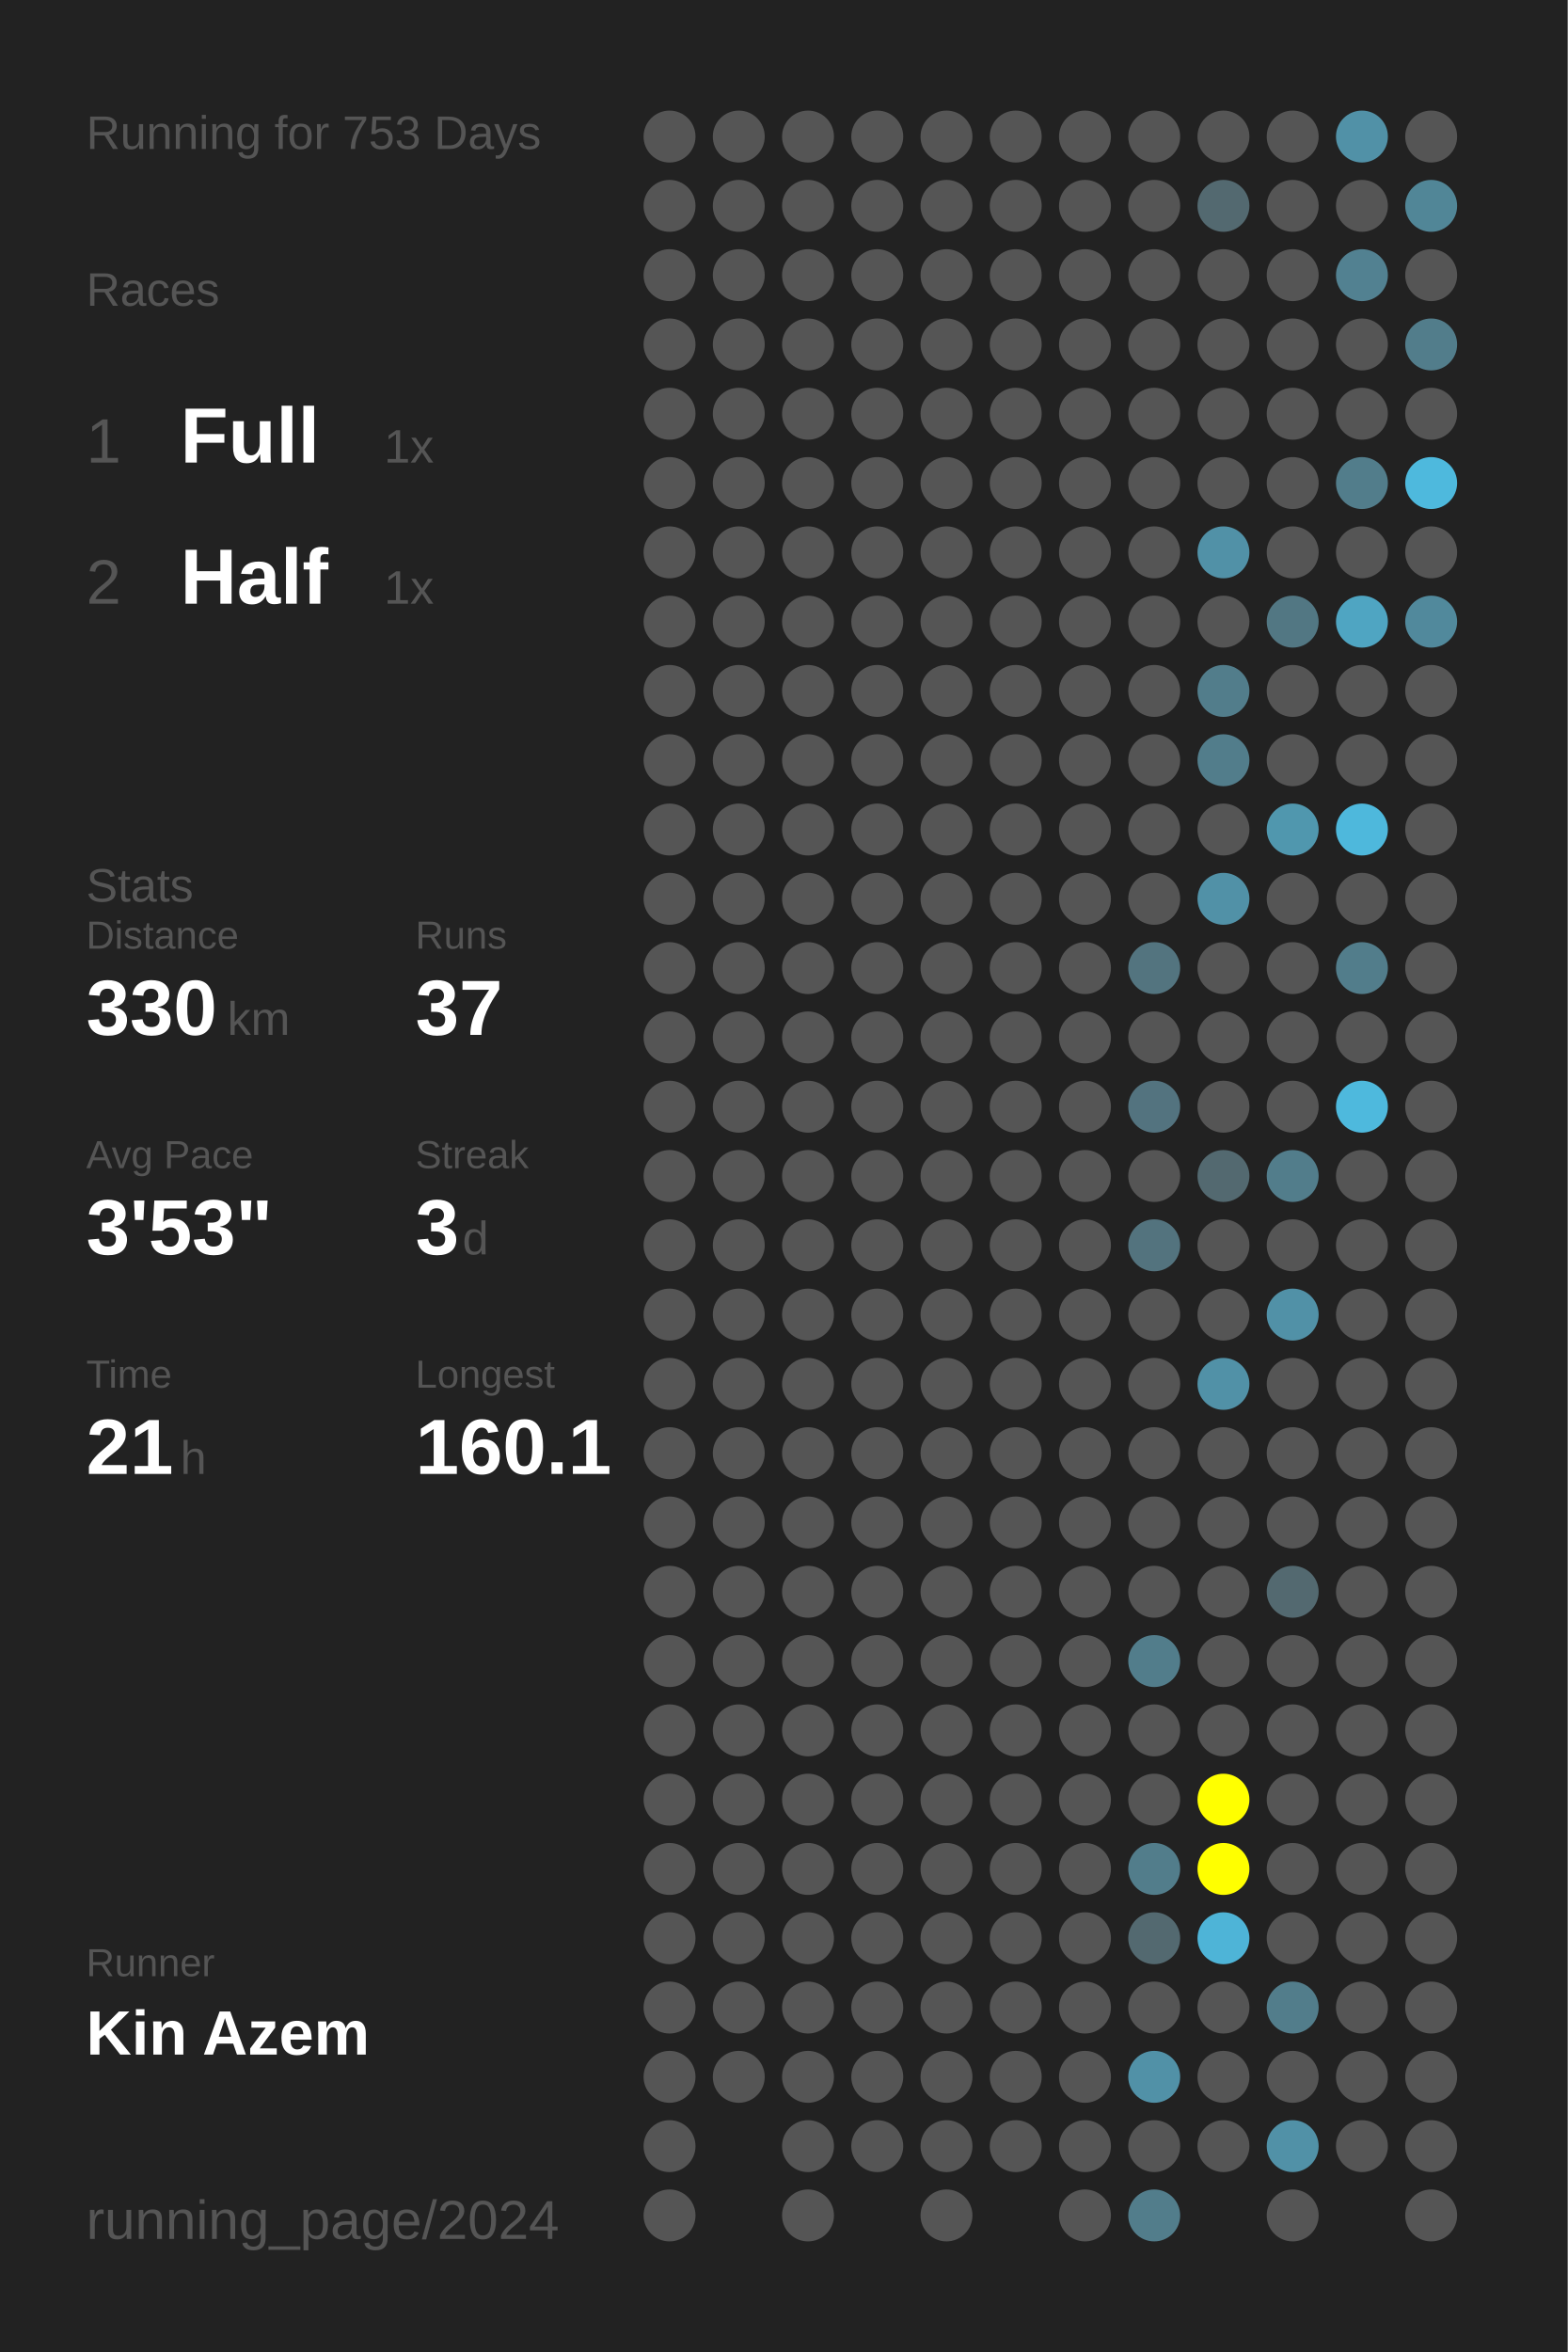
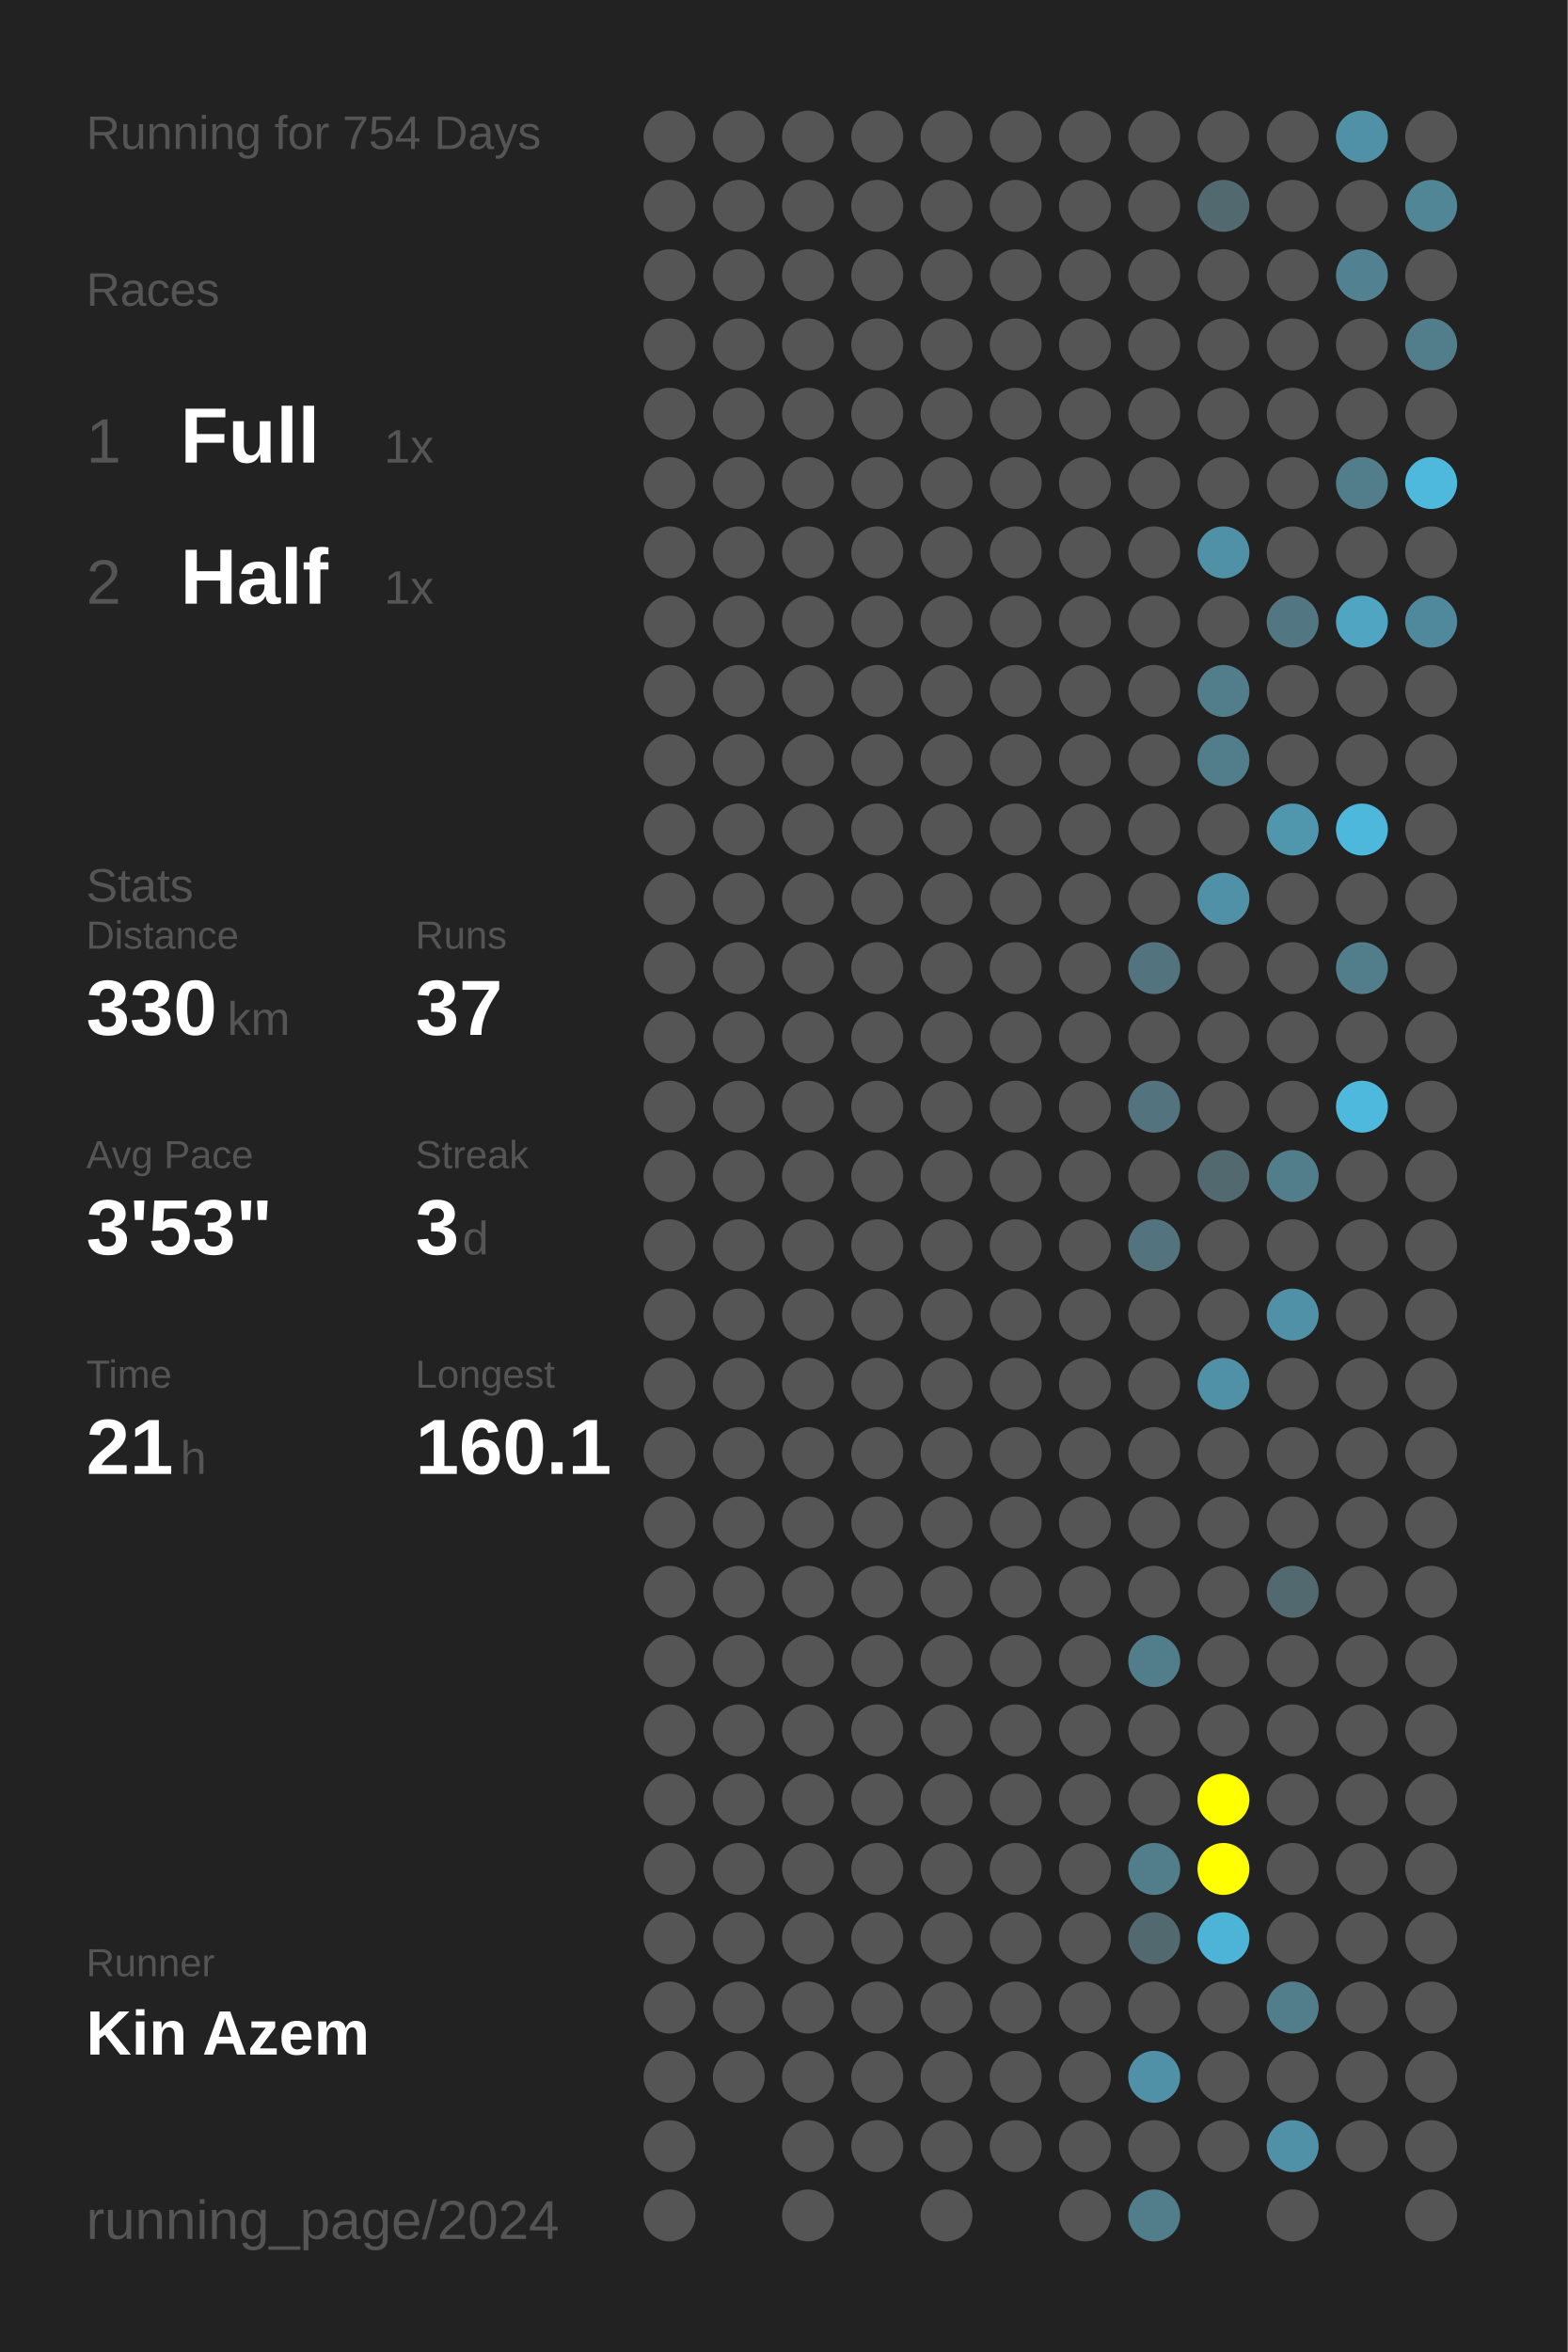
<svg xmlns="http://www.w3.org/2000/svg" baseProfile="full" height="300mm" version="1.1" viewBox="0,0,200,300" width="200mm">
  <defs />
  <rect fill="#222222" height="300" width="200" x="0" y="0" />
-   <text fill="#555555" style="font-size:6px; font-family:Arial;" x="11" y="19">Running for 753 Days</text>
+   <text fill="#555555" style="font-size:6px; font-family:Arial;" x="11" y="19">Running for 754 Days</text>
  <text fill="#555555" style="font-size:6px; font-family:Arial;" x="11" y="39">Races</text>
  <text fill="#555555" style="font-size:8px; font-family:Arial;" x="11" y="59">1</text>
  <text fill="#FFFFFF" style="font-size:10px; font-family:Arial; font-weight:bold;" x="23" y="59">Full</text>
  <text fill="#555555" style="font-size:6px; font-family:Arial;" x="49" y="59">1x</text>
  <text fill="#555555" style="font-size:8px; font-family:Arial;" x="11" y="77">2</text>
  <text fill="#FFFFFF" style="font-size:10px; font-family:Arial; font-weight:bold;" x="23" y="77">Half</text>
  <text fill="#555555" style="font-size:6px; font-family:Arial;" x="49" y="77">1x</text>
  <text fill="#555555" style="font-size:6px; font-family:Arial;" x="11" y="115">Stats</text>
  <text fill="#555555" style="font-size:5px; font-family:Arial;" x="11" y="121">Distance</text>
  <text fill="#FFFFFF" style="font-size:10px; font-family:Arial; font-weight:bold;" x="11" y="132">330</text>
  <text fill="#555555" style="font-size:6px; font-family:Arial;" x="29" y="132">km</text>
  <text fill="#555555" style="font-size:5px; font-family:Arial;" x="53" y="121">Runs</text>
  <text fill="#FFFFFF" style="font-size:10px; font-family:Arial; font-weight:bold;" x="53" y="132">37</text>
  <text fill="#555555" style="font-size:5px; font-family:Arial;" x="11" y="149">Avg Pace</text>
  <text fill="#FFFFFF" style="font-size:10px; font-family:Arial; font-weight:bold;" x="11" y="160">3'53"</text>
  <text fill="#555555" style="font-size:5px; font-family:Arial;" x="53" y="149">Streak</text>
  <text fill="#FFFFFF" style="font-size:10px; font-family:Arial; font-weight:bold;" x="53" y="160">3</text>
  <text fill="#555555" style="font-size:6px; font-family:Arial;" x="59" y="160">d</text>
  <text fill="#555555" style="font-size:5px; font-family:Arial;" x="11" y="177">Time</text>
  <text fill="#FFFFFF" style="font-size:10px; font-family:Arial; font-weight:bold;" x="11" y="188">21</text>
  <text fill="#555555" style="font-size:6px; font-family:Arial;" x="23" y="188">h</text>
  <text fill="#555555" style="font-size:5px; font-family:Arial;" x="53" y="177">Longest</text>
  <text fill="#FFFFFF" style="font-size:10px; font-family:Arial; font-weight:bold;" x="53" y="188">160.1</text>
  <text fill="#555555" style="font-size:5px; font-family:Arial;" x="11" y="252.065">Runner</text>
  <text fill="#FFFFFF" style="font-size:8px; font-family:Arial; font-weight:bold;" x="11" y="262.065">Kin Azem</text>
  <text fill="#555555" style="font-size:7px; font-family:Arial;" x="11" y="285.581">running_page/2024</text>
  <circle cx="85.417" cy="17.419" fill="#555555" r="3.312" />
  <circle cx="85.417" cy="26.258" fill="#555555" r="3.312" />
  <circle cx="85.417" cy="35.097" fill="#555555" r="3.312" />
  <circle cx="85.417" cy="43.935" fill="#555555" r="3.312" />
  <circle cx="85.417" cy="52.774" fill="#555555" r="3.312" />
  <circle cx="85.417" cy="61.613" fill="#555555" r="3.312" />
  <circle cx="85.417" cy="70.452" fill="#555555" r="3.312" />
  <circle cx="85.417" cy="79.29" fill="#555555" r="3.312" />
  <circle cx="85.417" cy="88.129" fill="#555555" r="3.312" />
  <circle cx="85.417" cy="96.968" fill="#555555" r="3.312" />
  <circle cx="85.417" cy="105.806" fill="#555555" r="3.312" />
  <circle cx="85.417" cy="114.645" fill="#555555" r="3.312" />
  <circle cx="85.417" cy="123.484" fill="#555555" r="3.312" />
  <circle cx="85.417" cy="132.323" fill="#555555" r="3.312" />
  <circle cx="85.417" cy="141.161" fill="#555555" r="3.312" />
  <circle cx="85.417" cy="150" fill="#555555" r="3.312" />
  <circle cx="85.417" cy="158.839" fill="#555555" r="3.312" />
  <circle cx="85.417" cy="167.677" fill="#555555" r="3.312" />
  <circle cx="85.417" cy="176.516" fill="#555555" r="3.312" />
  <circle cx="85.417" cy="185.355" fill="#555555" r="3.312" />
  <circle cx="85.417" cy="194.194" fill="#555555" r="3.312" />
  <circle cx="85.417" cy="203.032" fill="#555555" r="3.312" />
  <circle cx="85.417" cy="211.871" fill="#555555" r="3.312" />
  <circle cx="85.417" cy="220.71" fill="#555555" r="3.312" />
  <circle cx="85.417" cy="229.548" fill="#555555" r="3.312" />
  <circle cx="85.417" cy="238.387" fill="#555555" r="3.312" />
  <circle cx="85.417" cy="247.226" fill="#555555" r="3.312" />
  <circle cx="85.417" cy="256.065" fill="#555555" r="3.312" />
  <circle cx="85.417" cy="264.903" fill="#555555" r="3.312" />
  <circle cx="85.417" cy="273.742" fill="#555555" r="3.312" />
  <circle cx="85.417" cy="282.581" fill="#555555" r="3.312" />
  <circle cx="94.25" cy="17.419" fill="#555555" r="3.312" />
  <circle cx="94.25" cy="26.258" fill="#555555" r="3.312" />
  <circle cx="94.25" cy="35.097" fill="#555555" r="3.312" />
  <circle cx="94.25" cy="43.935" fill="#555555" r="3.312" />
  <circle cx="94.25" cy="52.774" fill="#555555" r="3.312" />
  <circle cx="94.25" cy="61.613" fill="#555555" r="3.312" />
  <circle cx="94.25" cy="70.452" fill="#555555" r="3.312" />
  <circle cx="94.25" cy="79.29" fill="#555555" r="3.312" />
  <circle cx="94.25" cy="88.129" fill="#555555" r="3.312" />
  <circle cx="94.25" cy="96.968" fill="#555555" r="3.312" />
  <circle cx="94.25" cy="105.806" fill="#555555" r="3.312" />
  <circle cx="94.25" cy="114.645" fill="#555555" r="3.312" />
  <circle cx="94.25" cy="123.484" fill="#555555" r="3.312" />
  <circle cx="94.25" cy="132.323" fill="#555555" r="3.312" />
  <circle cx="94.25" cy="141.161" fill="#555555" r="3.312" />
  <circle cx="94.25" cy="150" fill="#555555" r="3.312" />
  <circle cx="94.25" cy="158.839" fill="#555555" r="3.312" />
  <circle cx="94.25" cy="167.677" fill="#555555" r="3.312" />
  <circle cx="94.25" cy="176.516" fill="#555555" r="3.312" />
  <circle cx="94.25" cy="185.355" fill="#555555" r="3.312" />
  <circle cx="94.25" cy="194.194" fill="#555555" r="3.312" />
  <circle cx="94.25" cy="203.032" fill="#555555" r="3.312" />
  <circle cx="94.25" cy="211.871" fill="#555555" r="3.312" />
  <circle cx="94.25" cy="220.71" fill="#555555" r="3.312" />
  <circle cx="94.25" cy="229.548" fill="#555555" r="3.312" />
  <circle cx="94.25" cy="238.387" fill="#555555" r="3.312" />
  <circle cx="94.25" cy="247.226" fill="#555555" r="3.312" />
  <circle cx="94.25" cy="256.065" fill="#555555" r="3.312" />
  <circle cx="94.25" cy="264.903" fill="#555555" r="3.312" />
  <circle cx="103.083" cy="17.419" fill="#555555" r="3.312" />
  <circle cx="103.083" cy="26.258" fill="#555555" r="3.312" />
  <circle cx="103.083" cy="35.097" fill="#555555" r="3.312" />
  <circle cx="103.083" cy="43.935" fill="#555555" r="3.312" />
  <circle cx="103.083" cy="52.774" fill="#555555" r="3.312" />
  <circle cx="103.083" cy="61.613" fill="#555555" r="3.312" />
  <circle cx="103.083" cy="70.452" fill="#555555" r="3.312" />
  <circle cx="103.083" cy="79.29" fill="#555555" r="3.312" />
  <circle cx="103.083" cy="88.129" fill="#555555" r="3.312" />
  <circle cx="103.083" cy="96.968" fill="#555555" r="3.312" />
  <circle cx="103.083" cy="105.806" fill="#555555" r="3.312" />
  <circle cx="103.083" cy="114.645" fill="#555555" r="3.312" />
  <circle cx="103.083" cy="123.484" fill="#555555" r="3.312" />
  <circle cx="103.083" cy="132.323" fill="#555555" r="3.312" />
  <circle cx="103.083" cy="141.161" fill="#555555" r="3.312" />
  <circle cx="103.083" cy="150" fill="#555555" r="3.312" />
  <circle cx="103.083" cy="158.839" fill="#555555" r="3.312" />
  <circle cx="103.083" cy="167.677" fill="#555555" r="3.312" />
  <circle cx="103.083" cy="176.516" fill="#555555" r="3.312" />
  <circle cx="103.083" cy="185.355" fill="#555555" r="3.312" />
  <circle cx="103.083" cy="194.194" fill="#555555" r="3.312" />
  <circle cx="103.083" cy="203.032" fill="#555555" r="3.312" />
  <circle cx="103.083" cy="211.871" fill="#555555" r="3.312" />
  <circle cx="103.083" cy="220.71" fill="#555555" r="3.312" />
  <circle cx="103.083" cy="229.548" fill="#555555" r="3.312" />
  <circle cx="103.083" cy="238.387" fill="#555555" r="3.312" />
  <circle cx="103.083" cy="247.226" fill="#555555" r="3.312" />
  <circle cx="103.083" cy="256.065" fill="#555555" r="3.312" />
  <circle cx="103.083" cy="264.903" fill="#555555" r="3.312" />
  <circle cx="103.083" cy="273.742" fill="#555555" r="3.312" />
  <circle cx="103.083" cy="282.581" fill="#555555" r="3.312" />
  <circle cx="111.917" cy="17.419" fill="#555555" r="3.312" />
  <circle cx="111.917" cy="26.258" fill="#555555" r="3.312" />
  <circle cx="111.917" cy="35.097" fill="#555555" r="3.312" />
  <circle cx="111.917" cy="43.935" fill="#555555" r="3.312" />
  <circle cx="111.917" cy="52.774" fill="#555555" r="3.312" />
  <circle cx="111.917" cy="61.613" fill="#555555" r="3.312" />
  <circle cx="111.917" cy="70.452" fill="#555555" r="3.312" />
  <circle cx="111.917" cy="79.29" fill="#555555" r="3.312" />
  <circle cx="111.917" cy="88.129" fill="#555555" r="3.312" />
  <circle cx="111.917" cy="96.968" fill="#555555" r="3.312" />
  <circle cx="111.917" cy="105.806" fill="#555555" r="3.312" />
  <circle cx="111.917" cy="114.645" fill="#555555" r="3.312" />
  <circle cx="111.917" cy="123.484" fill="#555555" r="3.312" />
  <circle cx="111.917" cy="132.323" fill="#555555" r="3.312" />
  <circle cx="111.917" cy="141.161" fill="#555555" r="3.312" />
  <circle cx="111.917" cy="150" fill="#555555" r="3.312" />
  <circle cx="111.917" cy="158.839" fill="#555555" r="3.312" />
  <circle cx="111.917" cy="167.677" fill="#555555" r="3.312" />
  <circle cx="111.917" cy="176.516" fill="#555555" r="3.312" />
  <circle cx="111.917" cy="185.355" fill="#555555" r="3.312" />
  <circle cx="111.917" cy="194.194" fill="#555555" r="3.312" />
  <circle cx="111.917" cy="203.032" fill="#555555" r="3.312" />
  <circle cx="111.917" cy="211.871" fill="#555555" r="3.312" />
  <circle cx="111.917" cy="220.71" fill="#555555" r="3.312" />
  <circle cx="111.917" cy="229.548" fill="#555555" r="3.312" />
  <circle cx="111.917" cy="238.387" fill="#555555" r="3.312" />
  <circle cx="111.917" cy="247.226" fill="#555555" r="3.312" />
  <circle cx="111.917" cy="256.065" fill="#555555" r="3.312" />
  <circle cx="111.917" cy="264.903" fill="#555555" r="3.312" />
  <circle cx="111.917" cy="273.742" fill="#555555" r="3.312" />
  <circle cx="120.75" cy="17.419" fill="#555555" r="3.312" />
  <circle cx="120.75" cy="26.258" fill="#555555" r="3.312" />
  <circle cx="120.75" cy="35.097" fill="#555555" r="3.312" />
  <circle cx="120.75" cy="43.935" fill="#555555" r="3.312" />
  <circle cx="120.75" cy="52.774" fill="#555555" r="3.312" />
  <circle cx="120.75" cy="61.613" fill="#555555" r="3.312" />
  <circle cx="120.75" cy="70.452" fill="#555555" r="3.312" />
  <circle cx="120.75" cy="79.29" fill="#555555" r="3.312" />
  <circle cx="120.75" cy="88.129" fill="#555555" r="3.312" />
  <circle cx="120.75" cy="96.968" fill="#555555" r="3.312" />
  <circle cx="120.75" cy="105.806" fill="#555555" r="3.312" />
  <circle cx="120.75" cy="114.645" fill="#555555" r="3.312" />
  <circle cx="120.75" cy="123.484" fill="#555555" r="3.312" />
  <circle cx="120.75" cy="132.323" fill="#555555" r="3.312" />
  <circle cx="120.75" cy="141.161" fill="#555555" r="3.312" />
  <circle cx="120.75" cy="150" fill="#555555" r="3.312" />
  <circle cx="120.75" cy="158.839" fill="#555555" r="3.312" />
  <circle cx="120.75" cy="167.677" fill="#555555" r="3.312" />
  <circle cx="120.75" cy="176.516" fill="#555555" r="3.312" />
  <circle cx="120.75" cy="185.355" fill="#555555" r="3.312" />
  <circle cx="120.75" cy="194.194" fill="#555555" r="3.312" />
  <circle cx="120.75" cy="203.032" fill="#555555" r="3.312" />
  <circle cx="120.75" cy="211.871" fill="#555555" r="3.312" />
  <circle cx="120.75" cy="220.71" fill="#555555" r="3.312" />
  <circle cx="120.75" cy="229.548" fill="#555555" r="3.312" />
  <circle cx="120.75" cy="238.387" fill="#555555" r="3.312" />
  <circle cx="120.75" cy="247.226" fill="#555555" r="3.312" />
  <circle cx="120.75" cy="256.065" fill="#555555" r="3.312" />
  <circle cx="120.75" cy="264.903" fill="#555555" r="3.312" />
  <circle cx="120.75" cy="273.742" fill="#555555" r="3.312" />
  <circle cx="120.75" cy="282.581" fill="#555555" r="3.312" />
  <circle cx="129.583" cy="17.419" fill="#555555" r="3.312" />
  <circle cx="129.583" cy="26.258" fill="#555555" r="3.312" />
  <circle cx="129.583" cy="35.097" fill="#555555" r="3.312" />
  <circle cx="129.583" cy="43.935" fill="#555555" r="3.312" />
  <circle cx="129.583" cy="52.774" fill="#555555" r="3.312" />
  <circle cx="129.583" cy="61.613" fill="#555555" r="3.312" />
  <circle cx="129.583" cy="70.452" fill="#555555" r="3.312" />
  <circle cx="129.583" cy="79.29" fill="#555555" r="3.312" />
  <circle cx="129.583" cy="88.129" fill="#555555" r="3.312" />
  <circle cx="129.583" cy="96.968" fill="#555555" r="3.312" />
  <circle cx="129.583" cy="105.806" fill="#555555" r="3.312" />
  <circle cx="129.583" cy="114.645" fill="#555555" r="3.312" />
  <circle cx="129.583" cy="123.484" fill="#555555" r="3.312" />
  <circle cx="129.583" cy="132.323" fill="#555555" r="3.312" />
  <circle cx="129.583" cy="141.161" fill="#555555" r="3.312" />
  <circle cx="129.583" cy="150" fill="#555555" r="3.312" />
  <circle cx="129.583" cy="158.839" fill="#555555" r="3.312" />
  <circle cx="129.583" cy="167.677" fill="#555555" r="3.312" />
  <circle cx="129.583" cy="176.516" fill="#555555" r="3.312" />
  <circle cx="129.583" cy="185.355" fill="#555555" r="3.312" />
  <circle cx="129.583" cy="194.194" fill="#555555" r="3.312" />
  <circle cx="129.583" cy="203.032" fill="#555555" r="3.312" />
  <circle cx="129.583" cy="211.871" fill="#555555" r="3.312" />
  <circle cx="129.583" cy="220.71" fill="#555555" r="3.312" />
  <circle cx="129.583" cy="229.548" fill="#555555" r="3.312" />
  <circle cx="129.583" cy="238.387" fill="#555555" r="3.312" />
  <circle cx="129.583" cy="247.226" fill="#555555" r="3.312" />
  <circle cx="129.583" cy="256.065" fill="#555555" r="3.312" />
  <circle cx="129.583" cy="264.903" fill="#555555" r="3.312" />
  <circle cx="129.583" cy="273.742" fill="#555555" r="3.312" />
  <circle cx="138.417" cy="17.419" fill="#555555" r="3.312" />
  <circle cx="138.417" cy="26.258" fill="#555555" r="3.312" />
  <circle cx="138.417" cy="35.097" fill="#555555" r="3.312" />
  <circle cx="138.417" cy="43.935" fill="#555555" r="3.312" />
  <circle cx="138.417" cy="52.774" fill="#555555" r="3.312" />
  <circle cx="138.417" cy="61.613" fill="#555555" r="3.312" />
  <circle cx="138.417" cy="70.452" fill="#555555" r="3.312" />
  <circle cx="138.417" cy="79.29" fill="#555555" r="3.312" />
  <circle cx="138.417" cy="88.129" fill="#555555" r="3.312" />
  <circle cx="138.417" cy="96.968" fill="#555555" r="3.312" />
  <circle cx="138.417" cy="105.806" fill="#555555" r="3.312" />
  <circle cx="138.417" cy="114.645" fill="#555555" r="3.312" />
  <circle cx="138.417" cy="123.484" fill="#555555" r="3.312" />
  <circle cx="138.417" cy="132.323" fill="#555555" r="3.312" />
  <circle cx="138.417" cy="141.161" fill="#555555" r="3.312" />
  <circle cx="138.417" cy="150" fill="#555555" r="3.312" />
  <circle cx="138.417" cy="158.839" fill="#555555" r="3.312" />
  <circle cx="138.417" cy="167.677" fill="#555555" r="3.312" />
  <circle cx="138.417" cy="176.516" fill="#555555" r="3.312" />
  <circle cx="138.417" cy="185.355" fill="#555555" r="3.312" />
  <circle cx="138.417" cy="194.194" fill="#555555" r="3.312" />
  <circle cx="138.417" cy="203.032" fill="#555555" r="3.312" />
  <circle cx="138.417" cy="211.871" fill="#555555" r="3.312" />
  <circle cx="138.417" cy="220.71" fill="#555555" r="3.312" />
  <circle cx="138.417" cy="229.548" fill="#555555" r="3.312" />
  <circle cx="138.417" cy="238.387" fill="#555555" r="3.312" />
  <circle cx="138.417" cy="247.226" fill="#555555" r="3.312" />
  <circle cx="138.417" cy="256.065" fill="#555555" r="3.312" />
  <circle cx="138.417" cy="264.903" fill="#555555" r="3.312" />
  <circle cx="138.417" cy="273.742" fill="#555555" r="3.312" />
  <circle cx="138.417" cy="282.581" fill="#555555" r="3.312" />
  <circle cx="147.25" cy="17.419" fill="#555555" r="3.312" />
  <circle cx="147.25" cy="26.258" fill="#555555" r="3.312" />
  <circle cx="147.25" cy="35.097" fill="#555555" r="3.312" />
  <circle cx="147.25" cy="43.935" fill="#555555" r="3.312" />
  <circle cx="147.25" cy="52.774" fill="#555555" r="3.312" />
  <circle cx="147.25" cy="61.613" fill="#555555" r="3.312" />
  <circle cx="147.25" cy="70.452" fill="#555555" r="3.312" />
  <circle cx="147.25" cy="79.29" fill="#555555" r="3.312" />
  <circle cx="147.25" cy="88.129" fill="#555555" r="3.312" />
  <circle cx="147.25" cy="96.968" fill="#555555" r="3.312" />
  <circle cx="147.25" cy="105.806" fill="#555555" r="3.312" />
  <circle cx="147.25" cy="114.645" fill="#555555" r="3.312" />
  <circle cx="147.25" cy="123.484" fill="#53747f" r="3.312" />
  <circle cx="147.25" cy="132.323" fill="#555555" r="3.312" />
  <circle cx="147.25" cy="141.161" fill="#53737f" r="3.312" />
  <circle cx="147.25" cy="150" fill="#555555" r="3.312" />
  <circle cx="147.25" cy="158.839" fill="#53737e" r="3.312" />
  <circle cx="147.25" cy="167.677" fill="#555555" r="3.312" />
  <circle cx="147.25" cy="176.516" fill="#555555" r="3.312" />
  <circle cx="147.25" cy="185.355" fill="#555555" r="3.312" />
  <circle cx="147.25" cy="194.194" fill="#555555" r="3.312" />
  <circle cx="147.25" cy="203.032" fill="#555555" r="3.312" />
  <circle cx="147.25" cy="211.871" fill="#527d8b" r="3.312" />
  <circle cx="147.25" cy="220.71" fill="#555555" r="3.312" />
  <circle cx="147.25" cy="229.548" fill="#555555" r="3.312" />
  <circle cx="147.25" cy="238.387" fill="#527d8b" r="3.312" />
  <circle cx="147.25" cy="247.226" fill="#536970" r="3.312" />
  <circle cx="147.25" cy="256.065" fill="#555555" r="3.312" />
  <circle cx="147.25" cy="264.903" fill="#5191a7" r="3.312" />
  <circle cx="147.25" cy="273.742" fill="#555555" r="3.312" />
  <circle cx="147.25" cy="282.581" fill="#527d8b" r="3.312" />
  <circle cx="156.083" cy="17.419" fill="#555555" r="3.312" />
  <circle cx="156.083" cy="26.258" fill="#536970" r="3.312" />
  <circle cx="156.083" cy="35.097" fill="#555555" r="3.312" />
  <circle cx="156.083" cy="43.935" fill="#555555" r="3.312" />
  <circle cx="156.083" cy="52.774" fill="#555555" r="3.312" />
  <circle cx="156.083" cy="61.613" fill="#555555" r="3.312" />
  <circle cx="156.083" cy="70.452" fill="#5191a7" r="3.312" />
  <circle cx="156.083" cy="79.29" fill="#555555" r="3.312" />
  <circle cx="156.083" cy="88.129" fill="#527d8b" r="3.312" />
  <circle cx="156.083" cy="96.968" fill="#527d8b" r="3.312" />
  <circle cx="156.083" cy="105.806" fill="#555555" r="3.312" />
  <circle cx="156.083" cy="114.645" fill="#5191a7" r="3.312" />
  <circle cx="156.083" cy="123.484" fill="#555555" r="3.312" />
  <circle cx="156.083" cy="132.323" fill="#555555" r="3.312" />
  <circle cx="156.083" cy="141.161" fill="#555555" r="3.312" />
  <circle cx="156.083" cy="150" fill="#536970" r="3.312" />
  <circle cx="156.083" cy="158.839" fill="#555555" r="3.312" />
  <circle cx="156.083" cy="167.677" fill="#555555" r="3.312" />
  <circle cx="156.083" cy="176.516" fill="#5191a7" r="3.312" />
  <circle cx="156.083" cy="185.355" fill="#555555" r="3.312" />
  <circle cx="156.083" cy="194.194" fill="#555555" r="3.312" />
  <circle cx="156.083" cy="203.032" fill="#555555" r="3.312" />
  <circle cx="156.083" cy="211.871" fill="#555555" r="3.312" />
  <circle cx="156.083" cy="220.71" fill="#555555" r="3.312" />
  <circle cx="156.083" cy="229.548" fill="#FFFF00" r="3.312" />
  <circle cx="156.083" cy="238.387" fill="#FFFF00" r="3.312" />
  <circle cx="156.083" cy="247.226" fill="#4eb4d7" r="3.312" />
  <circle cx="156.083" cy="256.065" fill="#555555" r="3.312" />
  <circle cx="156.083" cy="264.903" fill="#555555" r="3.312" />
  <circle cx="156.083" cy="273.742" fill="#555555" r="3.312" />
  <circle cx="164.917" cy="17.419" fill="#555555" r="3.312" />
  <circle cx="164.917" cy="26.258" fill="#555555" r="3.312" />
  <circle cx="164.917" cy="35.097" fill="#555555" r="3.312" />
  <circle cx="164.917" cy="43.935" fill="#555555" r="3.312" />
  <circle cx="164.917" cy="52.774" fill="#555555" r="3.312" />
  <circle cx="164.917" cy="61.613" fill="#555555" r="3.312" />
  <circle cx="164.917" cy="70.452" fill="#555555" r="3.312" />
  <circle cx="164.917" cy="79.29" fill="#527783" r="3.312" />
  <circle cx="164.917" cy="88.129" fill="#555555" r="3.312" />
  <circle cx="164.917" cy="96.968" fill="#555555" r="3.312" />
  <circle cx="164.917" cy="105.806" fill="#5097ae" r="3.312" />
  <circle cx="164.917" cy="114.645" fill="#555555" r="3.312" />
  <circle cx="164.917" cy="123.484" fill="#555555" r="3.312" />
  <circle cx="164.917" cy="132.323" fill="#555555" r="3.312" />
  <circle cx="164.917" cy="141.161" fill="#555555" r="3.312" />
  <circle cx="164.917" cy="150" fill="#527d8b" r="3.312" />
  <circle cx="164.917" cy="158.839" fill="#555555" r="3.312" />
  <circle cx="164.917" cy="167.677" fill="#5191a7" r="3.312" />
  <circle cx="164.917" cy="176.516" fill="#555555" r="3.312" />
  <circle cx="164.917" cy="185.355" fill="#555555" r="3.312" />
  <circle cx="164.917" cy="194.194" fill="#555555" r="3.312" />
  <circle cx="164.917" cy="203.032" fill="#536970" r="3.312" />
  <circle cx="164.917" cy="211.871" fill="#555555" r="3.312" />
  <circle cx="164.917" cy="220.71" fill="#555555" r="3.312" />
  <circle cx="164.917" cy="229.548" fill="#555555" r="3.312" />
  <circle cx="164.917" cy="238.387" fill="#555555" r="3.312" />
  <circle cx="164.917" cy="247.226" fill="#555555" r="3.312" />
  <circle cx="164.917" cy="256.065" fill="#527d8b" r="3.312" />
  <circle cx="164.917" cy="264.903" fill="#555555" r="3.312" />
  <circle cx="164.917" cy="273.742" fill="#5191a7" r="3.312" />
  <circle cx="164.917" cy="282.581" fill="#555555" r="3.312" />
  <circle cx="173.75" cy="17.419" fill="#5191a7" r="3.312" />
  <circle cx="173.75" cy="26.258" fill="#555555" r="3.312" />
  <circle cx="173.75" cy="35.097" fill="#528191" r="3.312" />
  <circle cx="173.75" cy="43.935" fill="#555555" r="3.312" />
  <circle cx="173.75" cy="52.774" fill="#555555" r="3.312" />
  <circle cx="173.75" cy="61.613" fill="#527d8b" r="3.312" />
  <circle cx="173.75" cy="70.452" fill="#555555" r="3.312" />
  <circle cx="173.75" cy="79.29" fill="#4fa5c2" r="3.312" />
  <circle cx="173.75" cy="88.129" fill="#555555" r="3.312" />
  <circle cx="173.75" cy="96.968" fill="#555555" r="3.312" />
  <circle cx="173.75" cy="105.806" fill="#4eb8dc" r="3.312" />
  <circle cx="173.75" cy="114.645" fill="#555555" r="3.312" />
  <circle cx="173.75" cy="123.484" fill="#527d8b" r="3.312" />
  <circle cx="173.75" cy="132.323" fill="#555555" r="3.312" />
  <circle cx="173.75" cy="141.161" fill="#4eb9dd" r="3.312" />
  <circle cx="173.75" cy="150" fill="#555555" r="3.312" />
  <circle cx="173.75" cy="158.839" fill="#555555" r="3.312" />
  <circle cx="173.75" cy="167.677" fill="#555555" r="3.312" />
  <circle cx="173.75" cy="176.516" fill="#555555" r="3.312" />
  <circle cx="173.75" cy="185.355" fill="#555555" r="3.312" />
  <circle cx="173.75" cy="194.194" fill="#555555" r="3.312" />
  <circle cx="173.75" cy="203.032" fill="#555555" r="3.312" />
  <circle cx="173.75" cy="211.871" fill="#555555" r="3.312" />
  <circle cx="173.75" cy="220.71" fill="#555555" r="3.312" />
  <circle cx="173.75" cy="229.548" fill="#555555" r="3.312" />
  <circle cx="173.75" cy="238.387" fill="#555555" r="3.312" />
  <circle cx="173.75" cy="247.226" fill="#555555" r="3.312" />
  <circle cx="173.75" cy="256.065" fill="#555555" r="3.312" />
  <circle cx="173.75" cy="264.903" fill="#555555" r="3.312" />
  <circle cx="173.75" cy="273.742" fill="#555555" r="3.312" />
  <circle cx="182.583" cy="17.419" fill="#555555" r="3.312" />
  <circle cx="182.583" cy="26.258" fill="#518697" r="3.312" />
  <circle cx="182.583" cy="35.097" fill="#555555" r="3.312" />
  <circle cx="182.583" cy="43.935" fill="#527d8b" r="3.312" />
  <circle cx="182.583" cy="52.774" fill="#555555" r="3.312" />
  <circle cx="182.583" cy="61.613" fill="#4eb9dd" r="3.312" />
  <circle cx="182.583" cy="70.452" fill="#555555" r="3.312" />
  <circle cx="182.583" cy="79.29" fill="#51899c" r="3.312" />
  <circle cx="182.583" cy="88.129" fill="#555555" r="3.312" />
  <circle cx="182.583" cy="96.968" fill="#555555" r="3.312" />
  <circle cx="182.583" cy="105.806" fill="#555555" r="3.312" />
  <circle cx="182.583" cy="114.645" fill="#555555" r="3.312" />
  <circle cx="182.583" cy="123.484" fill="#555555" r="3.312" />
  <circle cx="182.583" cy="132.323" fill="#555555" r="3.312" />
  <circle cx="182.583" cy="141.161" fill="#555555" r="3.312" />
  <circle cx="182.583" cy="150" fill="#555555" r="3.312" />
  <circle cx="182.583" cy="158.839" fill="#555555" r="3.312" />
  <circle cx="182.583" cy="167.677" fill="#555555" r="3.312" />
  <circle cx="182.583" cy="176.516" fill="#555555" r="3.312" />
  <circle cx="182.583" cy="185.355" fill="#555555" r="3.312" />
  <circle cx="182.583" cy="194.194" fill="#555555" r="3.312" />
  <circle cx="182.583" cy="203.032" fill="#555555" r="3.312" />
  <circle cx="182.583" cy="211.871" fill="#555555" r="3.312" />
  <circle cx="182.583" cy="220.71" fill="#555555" r="3.312" />
  <circle cx="182.583" cy="229.548" fill="#555555" r="3.312" />
  <circle cx="182.583" cy="238.387" fill="#555555" r="3.312" />
  <circle cx="182.583" cy="247.226" fill="#555555" r="3.312" />
  <circle cx="182.583" cy="256.065" fill="#555555" r="3.312" />
  <circle cx="182.583" cy="264.903" fill="#555555" r="3.312" />
  <circle cx="182.583" cy="273.742" fill="#555555" r="3.312" />
  <circle cx="182.583" cy="282.581" fill="#555555" r="3.312" />
</svg>
